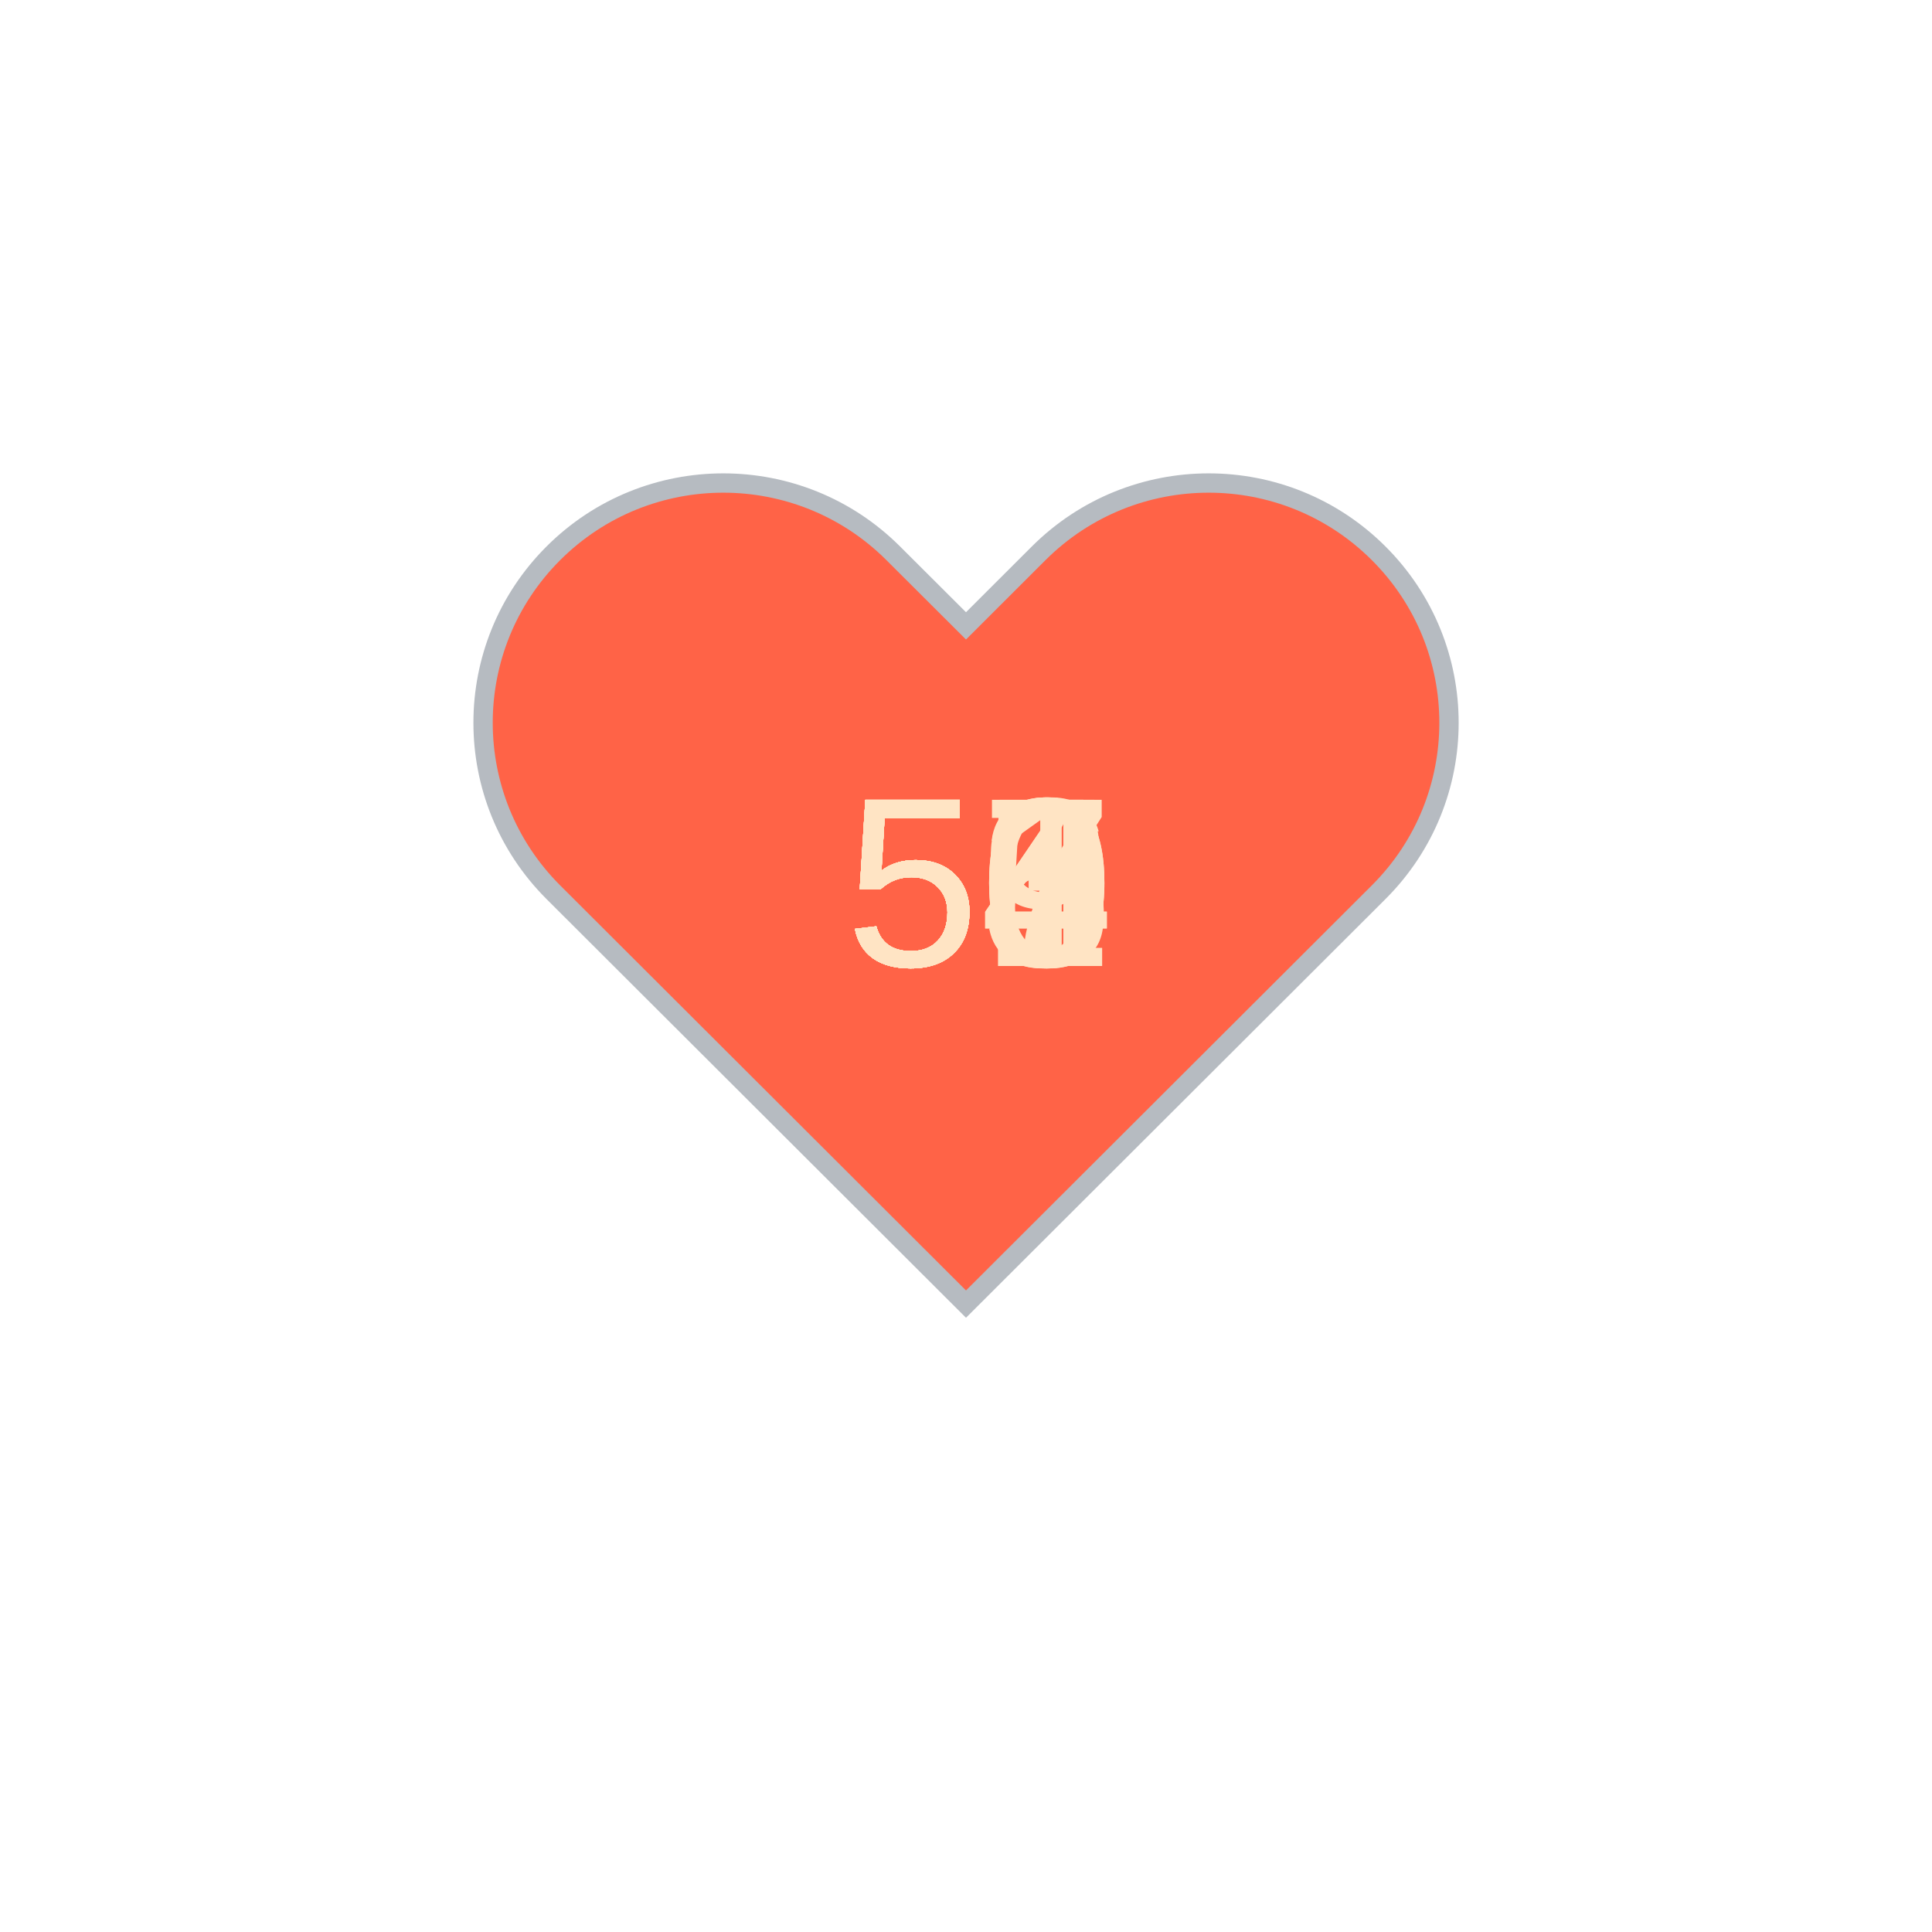
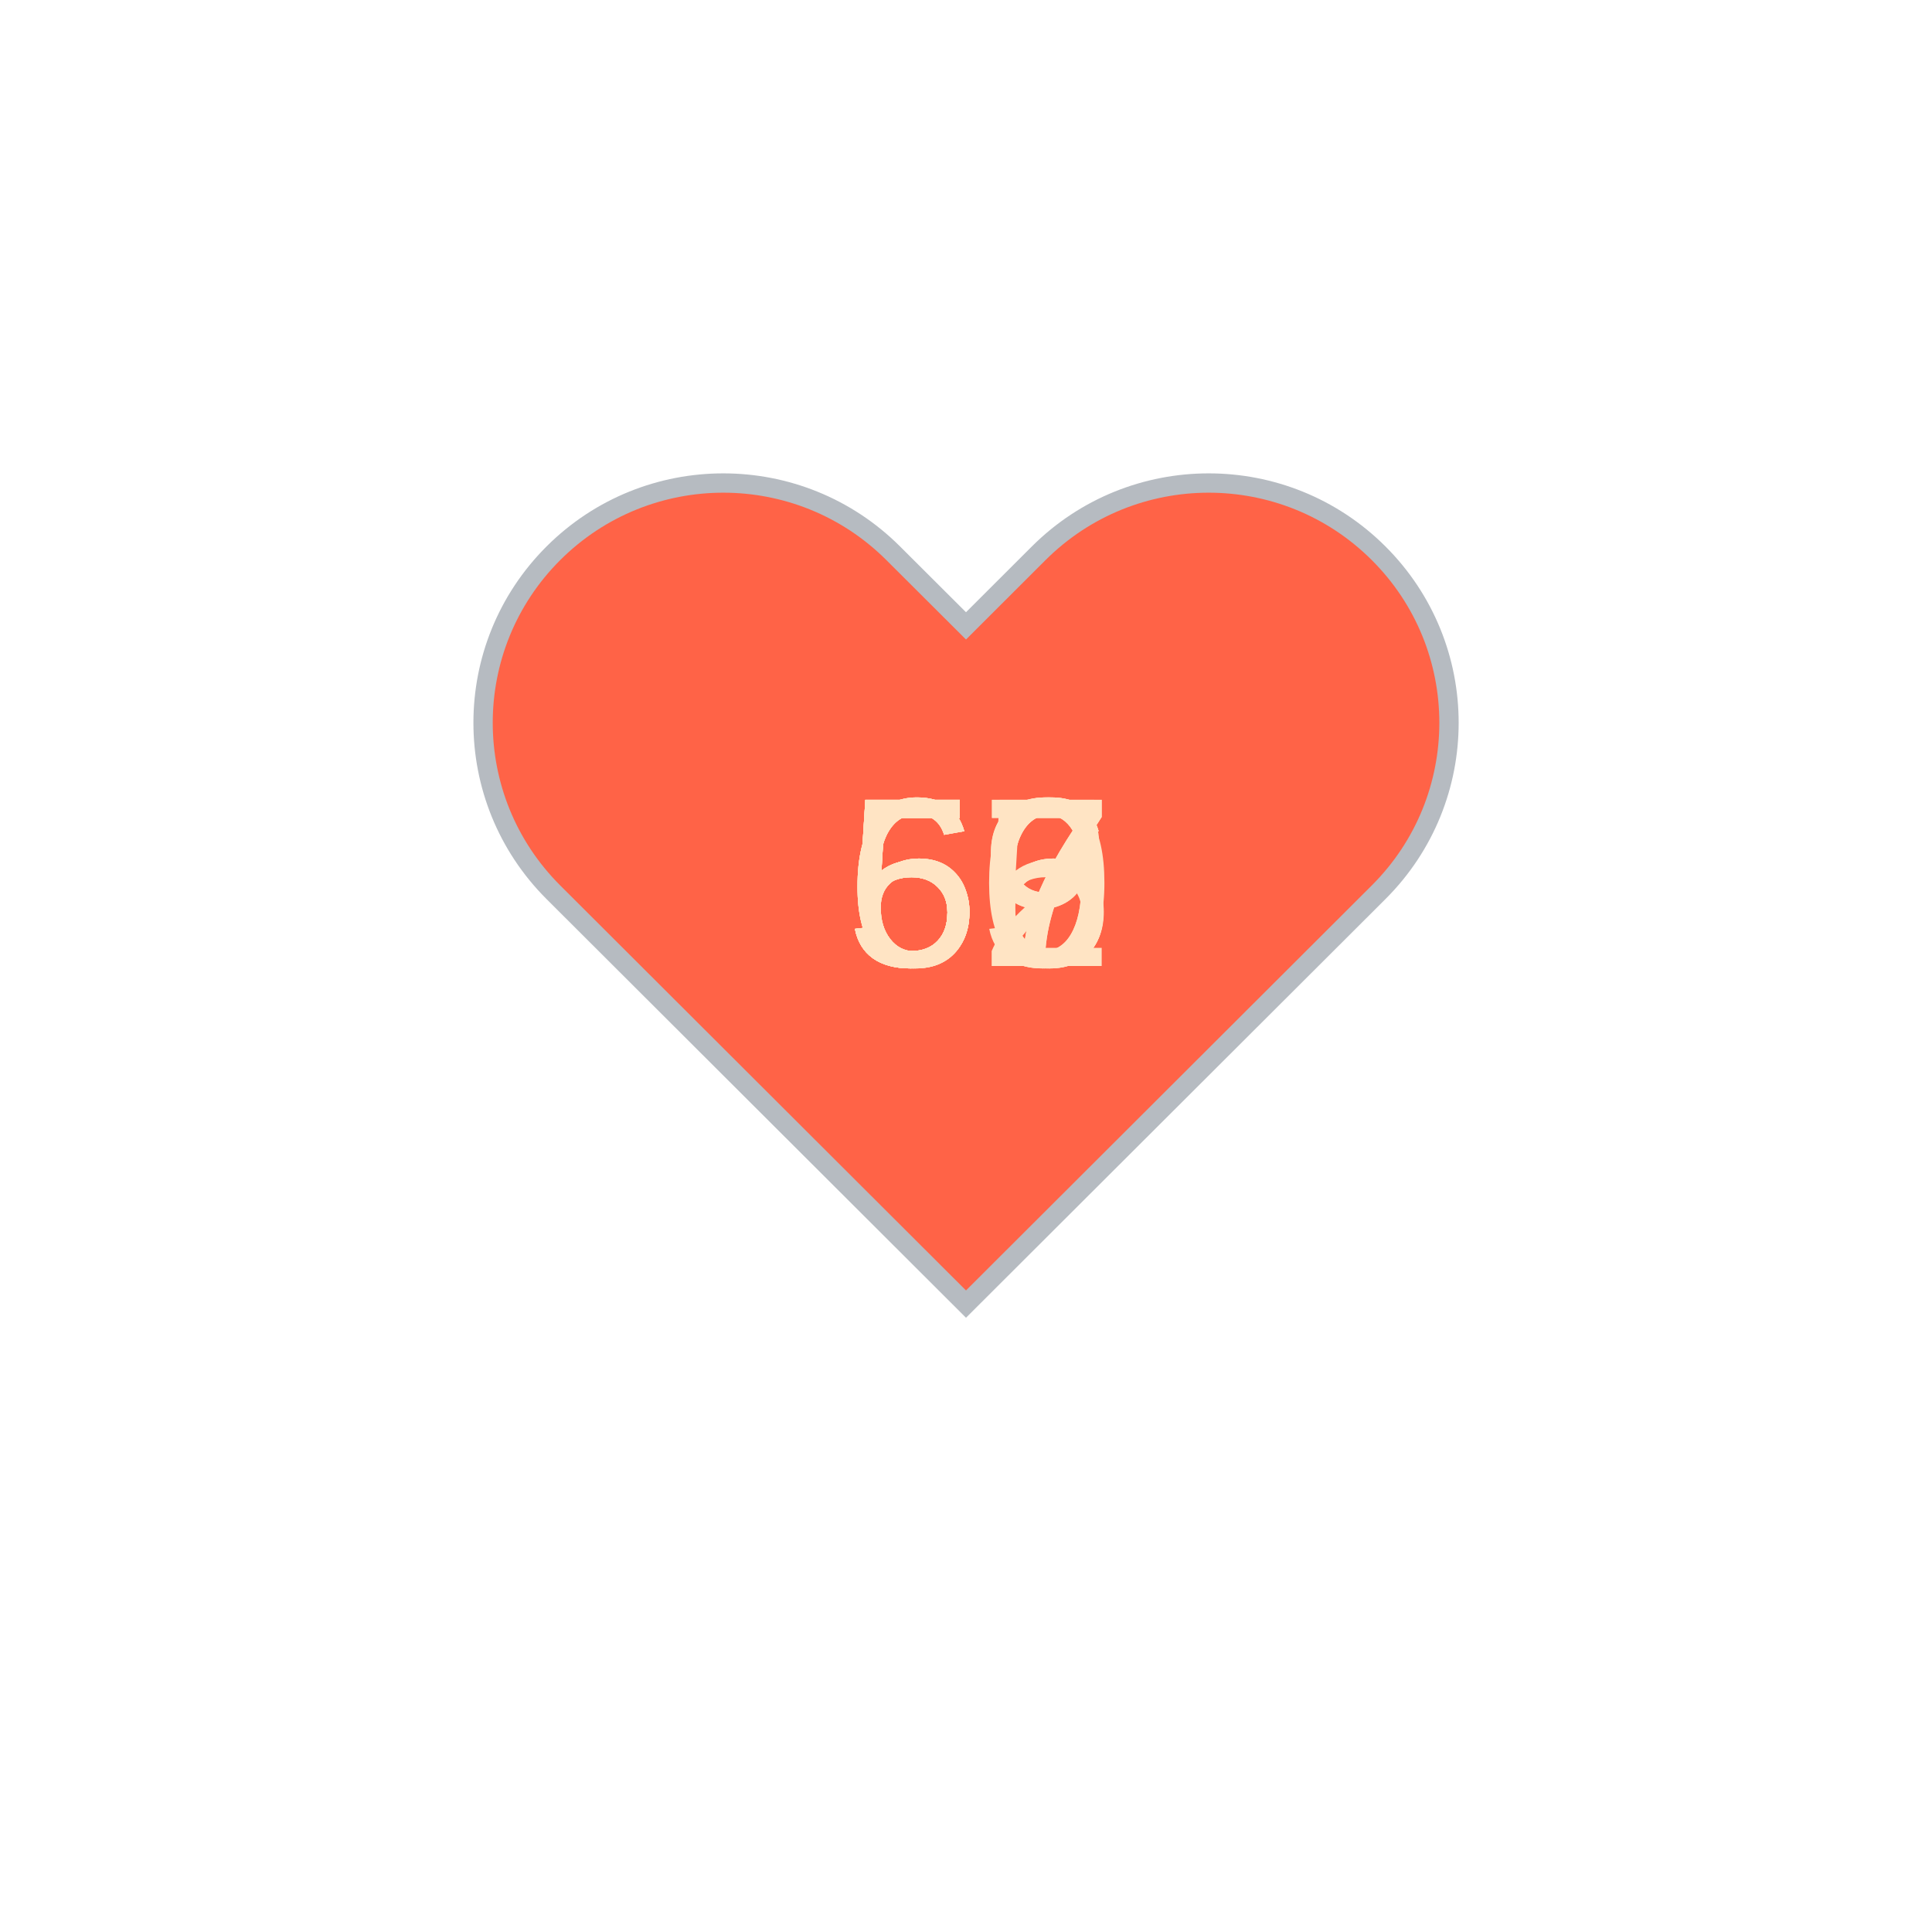
<svg xmlns="http://www.w3.org/2000/svg" baseProfile="full" height="150" version="1.1" viewBox="0,0,200,200" width="150">
  <defs />
  <g transform="translate(100 100)">
    <path d="M92.71,7.27L92.71,7.27c-9.71-9.69-25.46-9.69-35.18,0L50,14.79l-7.54-7.52C32.75-2.42,17-2.42,7.29,7.27v0 c-9.71,9.69-9.71,25.41,0,35.1L50,85l42.71-42.63C102.43,32.68,102.43,16.96,92.71,7.27z" fill="tomato" stroke="#B6BBC1" stroke-width="2" transform="translate(-50 -50)" />
    <animateTransform additive="sum" attributeName="transform" dur="1.2s" repeatCount="indefinite" type="scale" values="1; 1.5; 1.25; 1.5; 1.5; 1;" />
-     <text fill="bisque" style="font-size:25px; font-family:Arial" transform="translate(-12.5 0)">50<animate attributeName="visibility" dur="12.0s" keyTimes="0;0.1;0.2;0.3;0.4;0.5;0.6;0.7;0.8;0.9;1.0" repeatCount="indefinite" values="visible;hidden;hidden;hidden;hidden;hidden;hidden;hidden;hidden;hidden;hidden" />
+     <text fill="bisque" style="font-size:25px; font-family:Arial" transform="translate(-12.5 0)">59<animate attributeName="visibility" dur="12.0s" keyTimes="0;0.1;0.2;0.3;0.4;0.5;0.6;0.7;0.8;0.9;1.0" repeatCount="indefinite" values="visible;hidden;hidden;hidden;hidden;hidden;hidden;hidden;hidden;hidden;hidden" />
    </text>
-     <text fill="bisque" style="font-size:25px; font-family:Arial" transform="translate(-12.5 0)">50<animate attributeName="visibility" dur="12.0s" keyTimes="0;0.1;0.2;0.3;0.4;0.5;0.6;0.7;0.8;0.9;1.0" repeatCount="indefinite" values="hidden;visible;hidden;hidden;hidden;hidden;hidden;hidden;hidden;hidden;hidden" />
+     <text fill="bisque" style="font-size:25px; font-family:Arial" transform="translate(-12.5 0)">67<animate attributeName="visibility" dur="12.0s" keyTimes="0;0.1;0.2;0.3;0.4;0.5;0.6;0.7;0.8;0.9;1.0" repeatCount="indefinite" values="hidden;visible;hidden;hidden;hidden;hidden;hidden;hidden;hidden;hidden;hidden" />
    </text>
-     <text fill="bisque" style="font-size:25px; font-family:Arial" transform="translate(-12.5 0)">51<animate attributeName="visibility" dur="12.0s" keyTimes="0;0.1;0.2;0.3;0.4;0.5;0.6;0.7;0.8;0.9;1.0" repeatCount="indefinite" values="hidden;hidden;visible;hidden;hidden;hidden;hidden;hidden;hidden;hidden;hidden" />
+     <text fill="bisque" style="font-size:25px; font-family:Arial" transform="translate(-12.5 0)">60<animate attributeName="visibility" dur="12.0s" keyTimes="0;0.1;0.2;0.3;0.4;0.5;0.6;0.7;0.8;0.9;1.0" repeatCount="indefinite" values="hidden;hidden;visible;hidden;hidden;hidden;hidden;hidden;hidden;hidden;hidden" />
    </text>
-     <text fill="bisque" style="font-size:25px; font-family:Arial" transform="translate(-12.5 0)">54<animate attributeName="visibility" dur="12.0s" keyTimes="0;0.1;0.2;0.3;0.4;0.5;0.6;0.7;0.8;0.9;1.0" repeatCount="indefinite" values="hidden;hidden;hidden;visible;hidden;hidden;hidden;hidden;hidden;hidden;hidden" />
+     <text fill="bisque" style="font-size:25px; font-family:Arial" transform="translate(-12.5 0)">62<animate attributeName="visibility" dur="12.0s" keyTimes="0;0.1;0.2;0.3;0.4;0.5;0.6;0.7;0.8;0.9;1.0" repeatCount="indefinite" values="hidden;hidden;hidden;visible;hidden;hidden;hidden;hidden;hidden;hidden;hidden" />
    </text>
-     <text fill="bisque" style="font-size:25px; font-family:Arial" transform="translate(-12.5 0)">53<animate attributeName="visibility" dur="12.0s" keyTimes="0;0.1;0.2;0.3;0.4;0.5;0.6;0.7;0.8;0.9;1.0" repeatCount="indefinite" values="hidden;hidden;hidden;hidden;visible;hidden;hidden;hidden;hidden;hidden;hidden" />
+     <text fill="bisque" style="font-size:25px; font-family:Arial" transform="translate(-12.5 0)">66<animate attributeName="visibility" dur="12.0s" keyTimes="0;0.1;0.2;0.3;0.4;0.5;0.6;0.7;0.8;0.9;1.0" repeatCount="indefinite" values="hidden;hidden;hidden;hidden;visible;hidden;hidden;hidden;hidden;hidden;hidden" />
    </text>
-     <text fill="bisque" style="font-size:25px; font-family:Arial" transform="translate(-12.5 0)">56<animate attributeName="visibility" dur="12.0s" keyTimes="0;0.1;0.2;0.3;0.4;0.5;0.6;0.7;0.8;0.9;1.0" repeatCount="indefinite" values="hidden;hidden;hidden;hidden;hidden;visible;hidden;hidden;hidden;hidden;hidden" />
+     <text fill="bisque" style="font-size:25px; font-family:Arial" transform="translate(-12.5 0)">57<animate attributeName="visibility" dur="12.0s" keyTimes="0;0.1;0.2;0.3;0.4;0.5;0.6;0.7;0.8;0.9;1.0" repeatCount="indefinite" values="hidden;hidden;hidden;hidden;hidden;visible;hidden;hidden;hidden;hidden;hidden" />
    </text>
-     <text fill="bisque" style="font-size:25px; font-family:Arial" transform="translate(-12.5 0)">54<animate attributeName="visibility" dur="12.0s" keyTimes="0;0.1;0.2;0.3;0.4;0.5;0.6;0.7;0.8;0.9;1.0" repeatCount="indefinite" values="hidden;hidden;hidden;hidden;hidden;hidden;visible;hidden;hidden;hidden;hidden" />
+     <text fill="bisque" style="font-size:25px; font-family:Arial" transform="translate(-12.5 0)">56<animate attributeName="visibility" dur="12.0s" keyTimes="0;0.1;0.2;0.3;0.4;0.5;0.6;0.7;0.8;0.9;1.0" repeatCount="indefinite" values="hidden;hidden;hidden;hidden;hidden;hidden;visible;hidden;hidden;hidden;hidden" />
    </text>
-     <text fill="bisque" style="font-size:25px; font-family:Arial" transform="translate(-12.5 0)">55<animate attributeName="visibility" dur="12.0s" keyTimes="0;0.1;0.2;0.3;0.4;0.5;0.6;0.7;0.8;0.9;1.0" repeatCount="indefinite" values="hidden;hidden;hidden;hidden;hidden;hidden;hidden;visible;hidden;hidden;hidden" />
+     <text fill="bisque" style="font-size:25px; font-family:Arial" transform="translate(-12.5 0)">59<animate attributeName="visibility" dur="12.0s" keyTimes="0;0.1;0.2;0.3;0.4;0.5;0.6;0.7;0.8;0.9;1.0" repeatCount="indefinite" values="hidden;hidden;hidden;hidden;hidden;hidden;hidden;visible;hidden;hidden;hidden" />
    </text>
-     <text fill="bisque" style="font-size:25px; font-family:Arial" transform="translate(-12.5 0)">57<animate attributeName="visibility" dur="12.0s" keyTimes="0;0.1;0.2;0.3;0.4;0.5;0.6;0.7;0.8;0.9;1.0" repeatCount="indefinite" values="hidden;hidden;hidden;hidden;hidden;hidden;hidden;hidden;visible;hidden;hidden" />
+     <text fill="bisque" style="font-size:25px; font-family:Arial" transform="translate(-12.5 0)">55<animate attributeName="visibility" dur="12.0s" keyTimes="0;0.1;0.2;0.3;0.4;0.5;0.6;0.7;0.8;0.9;1.0" repeatCount="indefinite" values="hidden;hidden;hidden;hidden;hidden;hidden;hidden;hidden;visible;hidden;hidden" />
    </text>
-     <text fill="bisque" style="font-size:25px; font-family:Arial" transform="translate(-12.5 0)">59<animate attributeName="visibility" dur="12.0s" keyTimes="0;0.1;0.2;0.3;0.4;0.5;0.6;0.7;0.8;0.9;1.0" repeatCount="indefinite" values="hidden;hidden;hidden;hidden;hidden;hidden;hidden;hidden;hidden;visible;hidden" />
+     <text fill="bisque" style="font-size:25px; font-family:Arial" transform="translate(-12.5 0)">56<animate attributeName="visibility" dur="12.0s" keyTimes="0;0.1;0.2;0.3;0.4;0.5;0.6;0.7;0.8;0.9;1.0" repeatCount="indefinite" values="hidden;hidden;hidden;hidden;hidden;hidden;hidden;hidden;hidden;visible;hidden" />
    </text>
  </g>
</svg>
